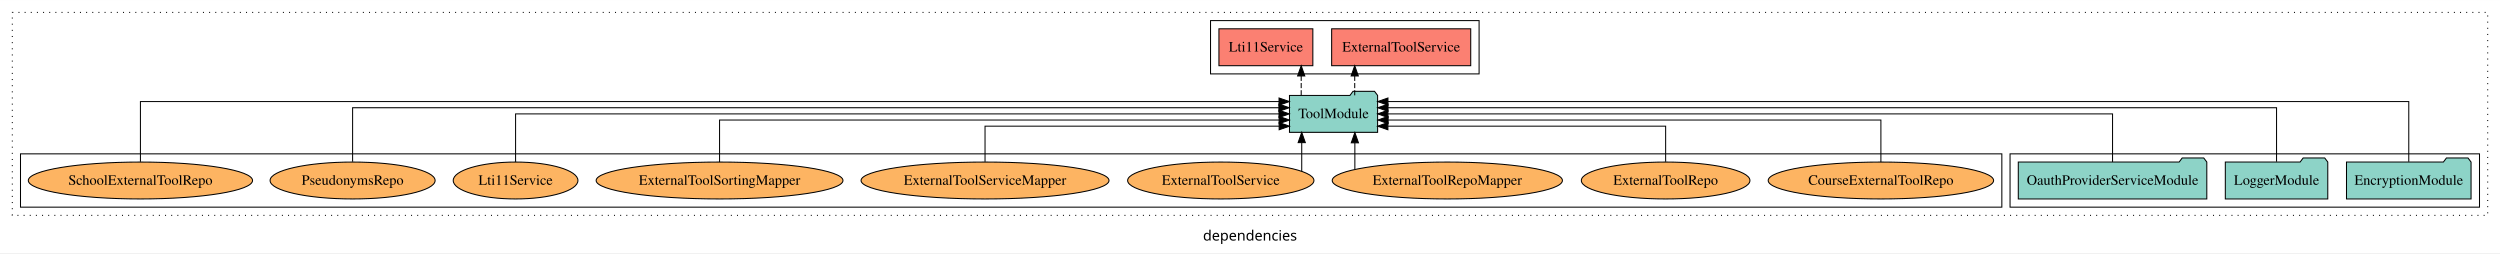
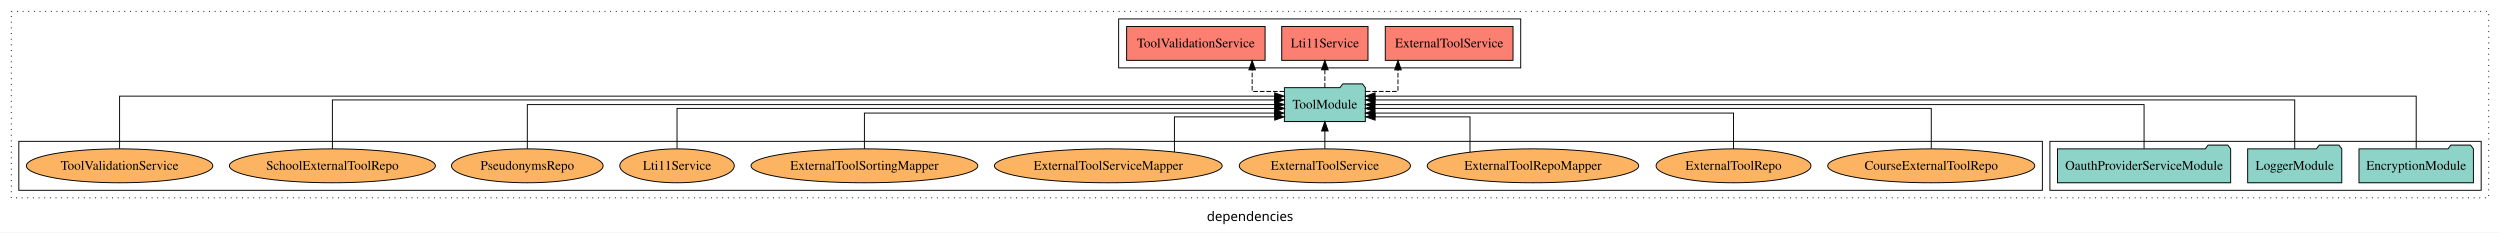
- <svg xmlns="http://www.w3.org/2000/svg" width="2439pt" height="247pt" viewBox="0.00 0.00 2439.00 246.80">
+ <svg xmlns="http://www.w3.org/2000/svg" width="2655pt" height="247pt" viewBox="0.00 0.00 2655.00 246.80">
  <g id="graph0" class="graph" transform="scale(1 1) rotate(0) translate(4 242.8)">
-     <polygon fill="white" stroke="transparent" points="-4,4 -4,-242.8 2435,-242.8 2435,4 -4,4" />
-     <text text-anchor="middle" x="1215.5" y="-8.2" font-family="sans-serif" font-size="14.00">dependencies</text>
+     <polygon fill="white" stroke="transparent" points="-4,4 -4,-242.8 2651,-242.8 2651,4 -4,4" />
+     <text text-anchor="middle" x="1323.5" y="-8.2" font-family="sans-serif" font-size="14.00">dependencies</text>
    <g id="clust1" class="cluster">
-       <polygon fill="none" stroke="black" stroke-dasharray="1,5" points="8,-32.8 8,-230.8 2423,-230.8 2423,-32.8 8,-32.8" />
+       <polygon fill="none" stroke="black" stroke-dasharray="1,5" points="8,-32.8 8,-230.8 2639,-230.8 2639,-32.8 8,-32.8" />
    </g>
    <g id="clust3" class="cluster">
-       <polygon fill="none" stroke="black" points="1957,-40.8 1957,-92.8 2415,-92.8 2415,-40.8 1957,-40.8" />
+       <polygon fill="none" stroke="black" points="2173,-40.8 2173,-92.8 2631,-92.8 2631,-40.8 2173,-40.8" />
    </g>
    <g id="clust6" class="cluster">
-       <polygon fill="none" stroke="black" points="16,-40.8 16,-92.8 1949,-92.8 1949,-40.8 16,-40.8" />
+       <polygon fill="none" stroke="black" points="16,-40.8 16,-92.8 2165,-92.8 2165,-40.8 16,-40.8" />
    </g>
    <g id="clust4" class="cluster">
-       <polygon fill="none" stroke="black" points="1177,-170.8 1177,-222.8 1439,-222.8 1439,-170.8 1177,-170.8" />
+       <polygon fill="none" stroke="black" points="1184,-170.8 1184,-222.8 1611,-222.8 1611,-170.8 1184,-170.8" />
    </g>
    <g id="node1" class="node">
-       <polygon fill="#8dd3c7" stroke="black" points="2406.76,-84.8 2403.76,-88.8 2382.76,-88.8 2379.76,-84.8 2285.24,-84.8 2285.24,-48.8 2406.76,-48.8 2406.76,-84.8" />
-       <text text-anchor="middle" x="2346" y="-62.6" font-family="Times,serif" font-size="14.00">EncryptionModule</text>
+       <polygon fill="#8dd3c7" stroke="black" points="2622.76,-84.8 2619.76,-88.8 2598.76,-88.8 2595.76,-84.8 2501.24,-84.8 2501.24,-48.8 2622.76,-48.8 2622.76,-84.8" />
+       <text text-anchor="middle" x="2562" y="-62.6" font-family="Times,serif" font-size="14.00">EncryptionModule</text>
    </g>
    <g id="node4" class="node">
-       <polygon fill="#8dd3c7" stroke="black" points="1339.99,-149.8 1336.99,-153.8 1315.99,-153.8 1312.99,-149.8 1254.01,-149.8 1254.01,-113.8 1339.99,-113.8 1339.99,-149.8" />
-       <text text-anchor="middle" x="1297" y="-127.6" font-family="Times,serif" font-size="14.00">ToolModule</text>
+       <polygon fill="#8dd3c7" stroke="black" points="1445.99,-149.8 1442.99,-153.8 1421.99,-153.8 1418.99,-149.8 1360.01,-149.8 1360.01,-113.8 1445.99,-113.8 1445.99,-149.8" />
+       <text text-anchor="middle" x="1403" y="-127.6" font-family="Times,serif" font-size="14.00">ToolModule</text>
    </g>
    <g id="edge1" class="edge">
-       <path fill="none" stroke="black" d="M2346,-85.05C2346,-107.82 2346,-143.8 2346,-143.8 2346,-143.8 1350.08,-143.8 1350.08,-143.8" />
-       <polygon fill="black" stroke="black" points="1350.08,-140.3 1340.08,-143.8 1350.08,-147.3 1350.08,-140.3" />
+       <path fill="none" stroke="black" d="M2562,-85.09C2562,-107.01 2562,-140.8 2562,-140.8 2562,-140.8 1456.32,-140.8 1456.32,-140.8" />
+       <polygon fill="black" stroke="black" points="1456.32,-137.3 1446.32,-140.8 1456.32,-144.3 1456.32,-137.3" />
    </g>
    <g id="node2" class="node">
-       <polygon fill="#8dd3c7" stroke="black" points="2266.98,-84.8 2263.98,-88.8 2242.98,-88.8 2239.98,-84.8 2167.02,-84.8 2167.02,-48.8 2266.98,-48.8 2266.98,-84.8" />
-       <text text-anchor="middle" x="2217" y="-62.6" font-family="Times,serif" font-size="14.00">LoggerModule</text>
+       <polygon fill="#8dd3c7" stroke="black" points="2482.98,-84.8 2479.98,-88.8 2458.98,-88.8 2455.98,-84.8 2383.02,-84.8 2383.02,-48.8 2482.98,-48.8 2482.98,-84.8" />
+       <text text-anchor="middle" x="2433" y="-62.6" font-family="Times,serif" font-size="14.00">LoggerModule</text>
    </g>
    <g id="edge2" class="edge">
-       <path fill="none" stroke="black" d="M2217,-85.08C2217,-106.12 2217,-137.8 2217,-137.8 2217,-137.8 1350.14,-137.8 1350.14,-137.8" />
-       <polygon fill="black" stroke="black" points="1350.14,-134.3 1340.14,-137.8 1350.14,-141.3 1350.14,-134.3" />
+       <path fill="none" stroke="black" d="M2433,-84.83C2433,-105.57 2433,-136.8 2433,-136.8 2433,-136.8 1456.27,-136.8 1456.27,-136.8" />
+       <polygon fill="black" stroke="black" points="1456.27,-133.3 1446.27,-136.8 1456.27,-140.3 1456.27,-133.3" />
    </g>
    <g id="node3" class="node">
-       <polygon fill="#8dd3c7" stroke="black" points="2148.96,-84.8 2145.96,-88.8 2124.96,-88.8 2121.96,-84.8 1965.04,-84.8 1965.04,-48.8 2148.96,-48.8 2148.96,-84.8" />
-       <text text-anchor="middle" x="2057" y="-62.6" font-family="Times,serif" font-size="14.00">OauthProviderServiceModule</text>
+       <polygon fill="#8dd3c7" stroke="black" points="2364.96,-84.8 2361.96,-88.8 2340.96,-88.8 2337.96,-84.8 2181.04,-84.8 2181.04,-48.8 2364.96,-48.8 2364.96,-84.8" />
+       <text text-anchor="middle" x="2273" y="-62.6" font-family="Times,serif" font-size="14.00">OauthProviderServiceModule</text>
    </g>
    <g id="edge3" class="edge">
-       <path fill="none" stroke="black" d="M2057,-84.91C2057,-104.14 2057,-131.8 2057,-131.8 2057,-131.8 1350.04,-131.8 1350.04,-131.8" />
-       <polygon fill="black" stroke="black" points="1350.04,-128.3 1340.04,-131.8 1350.04,-135.3 1350.04,-128.3" />
+       <path fill="none" stroke="black" d="M2273,-84.91C2273,-104.14 2273,-131.8 2273,-131.8 2273,-131.8 1456.14,-131.8 1456.14,-131.8" />
+       <polygon fill="black" stroke="black" points="1456.14,-128.3 1446.14,-131.8 1456.14,-135.3 1456.14,-128.3" />
    </g>
    <g id="node5" class="node">
-       <polygon fill="#fb8072" stroke="black" points="1430.84,-214.8 1295.16,-214.8 1295.16,-178.8 1430.84,-178.8 1430.84,-214.8" />
-       <text text-anchor="middle" x="1363" y="-192.6" font-family="Times,serif" font-size="14.00">ExternalToolService </text>
+       <polygon fill="#fb8072" stroke="black" points="1602.84,-214.8 1467.16,-214.8 1467.16,-178.8 1602.84,-178.8 1602.84,-214.8" />
+       <text text-anchor="middle" x="1535" y="-192.6" font-family="Times,serif" font-size="14.00">ExternalToolService </text>
    </g>
    <g id="edge4" class="edge">
-       <path fill="none" stroke="black" stroke-dasharray="5,2" d="M1317.66,-149.91C1317.66,-149.91 1317.66,-168.79 1317.66,-168.79" />
-       <polygon fill="black" stroke="black" points="1314.16,-168.79 1317.66,-178.79 1321.16,-168.79 1314.16,-168.79" />
+       <path fill="none" stroke="black" stroke-dasharray="5,2" d="M1446.36,-145.8C1464.14,-145.8 1480.64,-145.8 1480.64,-145.8 1480.64,-145.8 1480.64,-168.68 1480.64,-168.68" />
+       <polygon fill="black" stroke="black" points="1477.14,-168.68 1480.64,-178.68 1484.14,-168.68 1477.14,-168.68" />
    </g>
    <g id="node6" class="node">
-       <polygon fill="#fb8072" stroke="black" points="1276.81,-214.8 1185.19,-214.8 1185.19,-178.8 1276.81,-178.8 1276.81,-214.8" />
-       <text text-anchor="middle" x="1231" y="-192.6" font-family="Times,serif" font-size="14.00">Lti11Service </text>
+       <polygon fill="#fb8072" stroke="black" points="1448.81,-214.8 1357.19,-214.8 1357.19,-178.8 1448.81,-178.8 1448.81,-214.8" />
+       <text text-anchor="middle" x="1403" y="-192.6" font-family="Times,serif" font-size="14.00">Lti11Service </text>
    </g>
    <g id="edge5" class="edge">
-       <path fill="none" stroke="black" stroke-dasharray="5,2" d="M1265.45,-149.91C1265.45,-149.91 1265.45,-168.79 1265.45,-168.79" />
-       <polygon fill="black" stroke="black" points="1261.95,-168.79 1265.45,-178.79 1268.95,-168.79 1261.95,-168.79" />
+       <path fill="none" stroke="black" stroke-dasharray="5,2" d="M1403,-149.91C1403,-149.91 1403,-168.79 1403,-168.79" />
+       <polygon fill="black" stroke="black" points="1399.5,-168.79 1403,-178.79 1406.5,-168.79 1399.5,-168.79" />
    </g>
    <g id="node7" class="node">
-       <ellipse fill="#fdb462" stroke="black" cx="1831" cy="-66.8" rx="109.96" ry="18" />
-       <text text-anchor="middle" x="1831" y="-62.6" font-family="Times,serif" font-size="14.00">CourseExternalToolRepo</text>
+       <polygon fill="#fb8072" stroke="black" points="1339.52,-214.8 1192.48,-214.8 1192.48,-178.8 1339.52,-178.8 1339.52,-214.8" />
+       <text text-anchor="middle" x="1266" y="-192.6" font-family="Times,serif" font-size="14.00">ToolValidationService </text>
    </g>
    <g id="edge6" class="edge">
-       <path fill="none" stroke="black" d="M1831,-84.82C1831,-102.17 1831,-125.8 1831,-125.8 1831,-125.8 1350.25,-125.8 1350.25,-125.8" />
-       <polygon fill="black" stroke="black" points="1350.25,-122.3 1340.25,-125.8 1350.25,-129.3 1350.25,-122.3" />
+       <path fill="none" stroke="black" stroke-dasharray="5,2" d="M1359.88,-145.8C1342.19,-145.8 1325.78,-145.8 1325.78,-145.8 1325.78,-145.8 1325.78,-168.68 1325.78,-168.68" />
+       <polygon fill="black" stroke="black" points="1322.28,-168.68 1325.78,-178.68 1329.28,-168.68 1322.28,-168.68" />
    </g>
    <g id="node8" class="node">
-       <ellipse fill="#fdb462" stroke="black" cx="1621" cy="-66.8" rx="82.24" ry="18" />
-       <text text-anchor="middle" x="1621" y="-62.6" font-family="Times,serif" font-size="14.00">ExternalToolRepo</text>
+       <ellipse fill="#fdb462" stroke="black" cx="2047" cy="-66.8" rx="109.96" ry="18" />
+       <text text-anchor="middle" x="2047" y="-62.6" font-family="Times,serif" font-size="14.00">CourseExternalToolRepo</text>
    </g>
    <g id="edge7" class="edge">
-       <path fill="none" stroke="black" d="M1621,-85.04C1621,-100.37 1621,-119.8 1621,-119.8 1621,-119.8 1350.02,-119.8 1350.02,-119.8" />
-       <polygon fill="black" stroke="black" points="1350.02,-116.3 1340.02,-119.8 1350.02,-123.3 1350.02,-116.3" />
+       <path fill="none" stroke="black" d="M2047,-85.1C2047,-103.07 2047,-127.8 2047,-127.8 2047,-127.8 1456,-127.8 1456,-127.8" />
+       <polygon fill="black" stroke="black" points="1456,-124.3 1446,-127.8 1456,-131.3 1456,-124.3" />
    </g>
    <g id="node9" class="node">
-       <ellipse fill="#fdb462" stroke="black" cx="1408" cy="-66.8" rx="112.3" ry="18" />
-       <text text-anchor="middle" x="1408" y="-62.6" font-family="Times,serif" font-size="14.00">ExternalToolRepoMapper</text>
+       <ellipse fill="#fdb462" stroke="black" cx="1837" cy="-66.8" rx="82.24" ry="18" />
+       <text text-anchor="middle" x="1837" y="-62.6" font-family="Times,serif" font-size="14.00">ExternalToolRepo</text>
    </g>
    <g id="edge8" class="edge">
-       <path fill="none" stroke="black" d="M1317.8,-77.83C1317.8,-77.83 1317.8,-103.58 1317.8,-103.58" />
-       <polygon fill="black" stroke="black" points="1314.3,-103.58 1317.8,-113.58 1321.3,-103.58 1314.3,-103.58" />
+       <path fill="none" stroke="black" d="M1837,-84.83C1837,-101.2 1837,-122.8 1837,-122.8 1837,-122.8 1456.2,-122.8 1456.2,-122.8" />
+       <polygon fill="black" stroke="black" points="1456.2,-119.3 1446.2,-122.8 1456.2,-126.3 1456.2,-119.3" />
    </g>
    <g id="node10" class="node">
-       <ellipse fill="#fdb462" stroke="black" cx="1187" cy="-66.8" rx="90.88" ry="18" />
-       <text text-anchor="middle" x="1187" y="-62.6" font-family="Times,serif" font-size="14.00">ExternalToolService</text>
+       <ellipse fill="#fdb462" stroke="black" cx="1624" cy="-66.8" rx="112.3" ry="18" />
+       <text text-anchor="middle" x="1624" y="-62.6" font-family="Times,serif" font-size="14.00">ExternalToolRepoMapper</text>
    </g>
    <g id="edge9" class="edge">
-       <path fill="none" stroke="black" d="M1265.97,-75.84C1265.97,-75.84 1265.97,-103.76 1265.97,-103.76" />
-       <polygon fill="black" stroke="black" points="1262.47,-103.76 1265.97,-113.76 1269.47,-103.76 1262.47,-103.76" />
+       <path fill="none" stroke="black" d="M1557.13,-81.28C1557.13,-96.67 1557.13,-118.8 1557.13,-118.8 1557.13,-118.8 1456.35,-118.8 1456.35,-118.8" />
+       <polygon fill="black" stroke="black" points="1456.35,-115.3 1446.35,-118.8 1456.35,-122.3 1456.35,-115.3" />
    </g>
    <g id="node11" class="node">
-       <ellipse fill="#fdb462" stroke="black" cx="957" cy="-66.8" rx="120.95" ry="18" />
-       <text text-anchor="middle" x="957" y="-62.6" font-family="Times,serif" font-size="14.00">ExternalToolServiceMapper</text>
+       <ellipse fill="#fdb462" stroke="black" cx="1403" cy="-66.8" rx="90.88" ry="18" />
+       <text text-anchor="middle" x="1403" y="-62.6" font-family="Times,serif" font-size="14.00">ExternalToolService</text>
    </g>
    <g id="edge10" class="edge">
-       <path fill="none" stroke="black" d="M957,-85.04C957,-100.37 957,-119.8 957,-119.8 957,-119.8 1243.94,-119.8 1243.94,-119.8" />
-       <polygon fill="black" stroke="black" points="1243.94,-123.3 1253.94,-119.8 1243.94,-116.3 1243.94,-123.3" />
+       <path fill="none" stroke="black" d="M1403,-84.91C1403,-84.91 1403,-103.79 1403,-103.79" />
+       <polygon fill="black" stroke="black" points="1399.5,-103.79 1403,-113.79 1406.5,-103.79 1399.5,-103.79" />
    </g>
    <g id="node12" class="node">
-       <ellipse fill="#fdb462" stroke="black" cx="698" cy="-66.8" rx="120.41" ry="18" />
-       <text text-anchor="middle" x="698" y="-62.6" font-family="Times,serif" font-size="14.00">ExternalToolSortingMapper</text>
+       <ellipse fill="#fdb462" stroke="black" cx="1173" cy="-66.8" rx="120.95" ry="18" />
+       <text text-anchor="middle" x="1173" y="-62.6" font-family="Times,serif" font-size="14.00">ExternalToolServiceMapper</text>
    </g>
    <g id="edge11" class="edge">
-       <path fill="none" stroke="black" d="M698,-84.82C698,-102.17 698,-125.8 698,-125.8 698,-125.8 1243.92,-125.8 1243.92,-125.8" />
-       <polygon fill="black" stroke="black" points="1243.92,-129.3 1253.92,-125.8 1243.92,-122.3 1243.92,-129.3" />
+       <path fill="none" stroke="black" d="M1243.23,-81.56C1243.23,-96.94 1243.23,-118.8 1243.23,-118.8 1243.23,-118.8 1349.76,-118.8 1349.76,-118.8" />
+       <polygon fill="black" stroke="black" points="1349.76,-122.3 1359.76,-118.8 1349.76,-115.3 1349.76,-122.3" />
    </g>
    <g id="node13" class="node">
-       <ellipse fill="#fdb462" stroke="black" cx="499" cy="-66.8" rx="60.83" ry="18" />
-       <text text-anchor="middle" x="499" y="-62.6" font-family="Times,serif" font-size="14.00">Lti11Service</text>
+       <ellipse fill="#fdb462" stroke="black" cx="914" cy="-66.8" rx="120.41" ry="18" />
+       <text text-anchor="middle" x="914" y="-62.6" font-family="Times,serif" font-size="14.00">ExternalToolSortingMapper</text>
    </g>
    <g id="edge12" class="edge">
-       <path fill="none" stroke="black" d="M499,-84.91C499,-104.14 499,-131.8 499,-131.8 499,-131.8 1243.81,-131.8 1243.81,-131.8" />
-       <polygon fill="black" stroke="black" points="1243.81,-135.3 1253.81,-131.8 1243.81,-128.3 1243.81,-135.3" />
+       <path fill="none" stroke="black" d="M914,-84.83C914,-101.2 914,-122.8 914,-122.8 914,-122.8 1349.6,-122.8 1349.6,-122.8" />
+       <polygon fill="black" stroke="black" points="1349.6,-126.3 1359.6,-122.8 1349.6,-119.3 1349.6,-126.3" />
    </g>
    <g id="node14" class="node">
-       <ellipse fill="#fdb462" stroke="black" cx="340" cy="-66.8" rx="80.5" ry="18" />
-       <text text-anchor="middle" x="340" y="-62.6" font-family="Times,serif" font-size="14.00">PseudonymsRepo</text>
+       <ellipse fill="#fdb462" stroke="black" cx="715" cy="-66.8" rx="60.83" ry="18" />
+       <text text-anchor="middle" x="715" y="-62.6" font-family="Times,serif" font-size="14.00">Lti11Service</text>
    </g>
    <g id="edge13" class="edge">
-       <path fill="none" stroke="black" d="M340,-85.08C340,-106.12 340,-137.8 340,-137.8 340,-137.8 1243.71,-137.8 1243.71,-137.8" />
-       <polygon fill="black" stroke="black" points="1243.71,-141.3 1253.71,-137.8 1243.71,-134.3 1243.71,-141.3" />
+       <path fill="none" stroke="black" d="M715,-85.1C715,-103.07 715,-127.8 715,-127.8 715,-127.8 1349.96,-127.8 1349.96,-127.8" />
+       <polygon fill="black" stroke="black" points="1349.96,-131.3 1359.96,-127.8 1349.96,-124.3 1349.96,-131.3" />
    </g>
    <g id="node15" class="node">
-       <ellipse fill="#fdb462" stroke="black" cx="133" cy="-66.8" rx="109.39" ry="18" />
-       <text text-anchor="middle" x="133" y="-62.6" font-family="Times,serif" font-size="14.00">SchoolExternalToolRepo</text>
+       <ellipse fill="#fdb462" stroke="black" cx="556" cy="-66.8" rx="80.5" ry="18" />
+       <text text-anchor="middle" x="556" y="-62.6" font-family="Times,serif" font-size="14.00">PseudonymsRepo</text>
    </g>
    <g id="edge14" class="edge">
-       <path fill="none" stroke="black" d="M133,-85.05C133,-107.82 133,-143.8 133,-143.8 133,-143.8 1243.84,-143.8 1243.84,-143.8" />
-       <polygon fill="black" stroke="black" points="1243.84,-147.3 1253.84,-143.8 1243.84,-140.3 1243.84,-147.3" />
+       <path fill="none" stroke="black" d="M556,-84.91C556,-104.14 556,-131.8 556,-131.8 556,-131.8 1349.83,-131.8 1349.83,-131.8" />
+       <polygon fill="black" stroke="black" points="1349.83,-135.3 1359.83,-131.8 1349.83,-128.3 1349.83,-135.3" />
+     </g>
+     <g id="node16" class="node">
+       <ellipse fill="#fdb462" stroke="black" cx="349" cy="-66.8" rx="109.39" ry="18" />
+       <text text-anchor="middle" x="349" y="-62.6" font-family="Times,serif" font-size="14.00">SchoolExternalToolRepo</text>
+     </g>
+     <g id="edge15" class="edge">
+       <path fill="none" stroke="black" d="M349,-84.83C349,-105.57 349,-136.8 349,-136.8 349,-136.8 1349.72,-136.8 1349.72,-136.8" />
+       <polygon fill="black" stroke="black" points="1349.72,-140.3 1359.72,-136.8 1349.72,-133.3 1349.72,-140.3" />
+     </g>
+     <g id="node17" class="node">
+       <ellipse fill="#fdb462" stroke="black" cx="123" cy="-66.8" rx="98.99" ry="18" />
+       <text text-anchor="middle" x="123" y="-62.6" font-family="Times,serif" font-size="14.00">ToolValidationService</text>
+     </g>
+     <g id="edge16" class="edge">
+       <path fill="none" stroke="black" d="M123,-85.09C123,-107.01 123,-140.8 123,-140.8 123,-140.8 1349.68,-140.8 1349.68,-140.8" />
+       <polygon fill="black" stroke="black" points="1349.68,-144.3 1359.68,-140.8 1349.68,-137.3 1349.68,-144.3" />
    </g>
  </g>
</svg>
